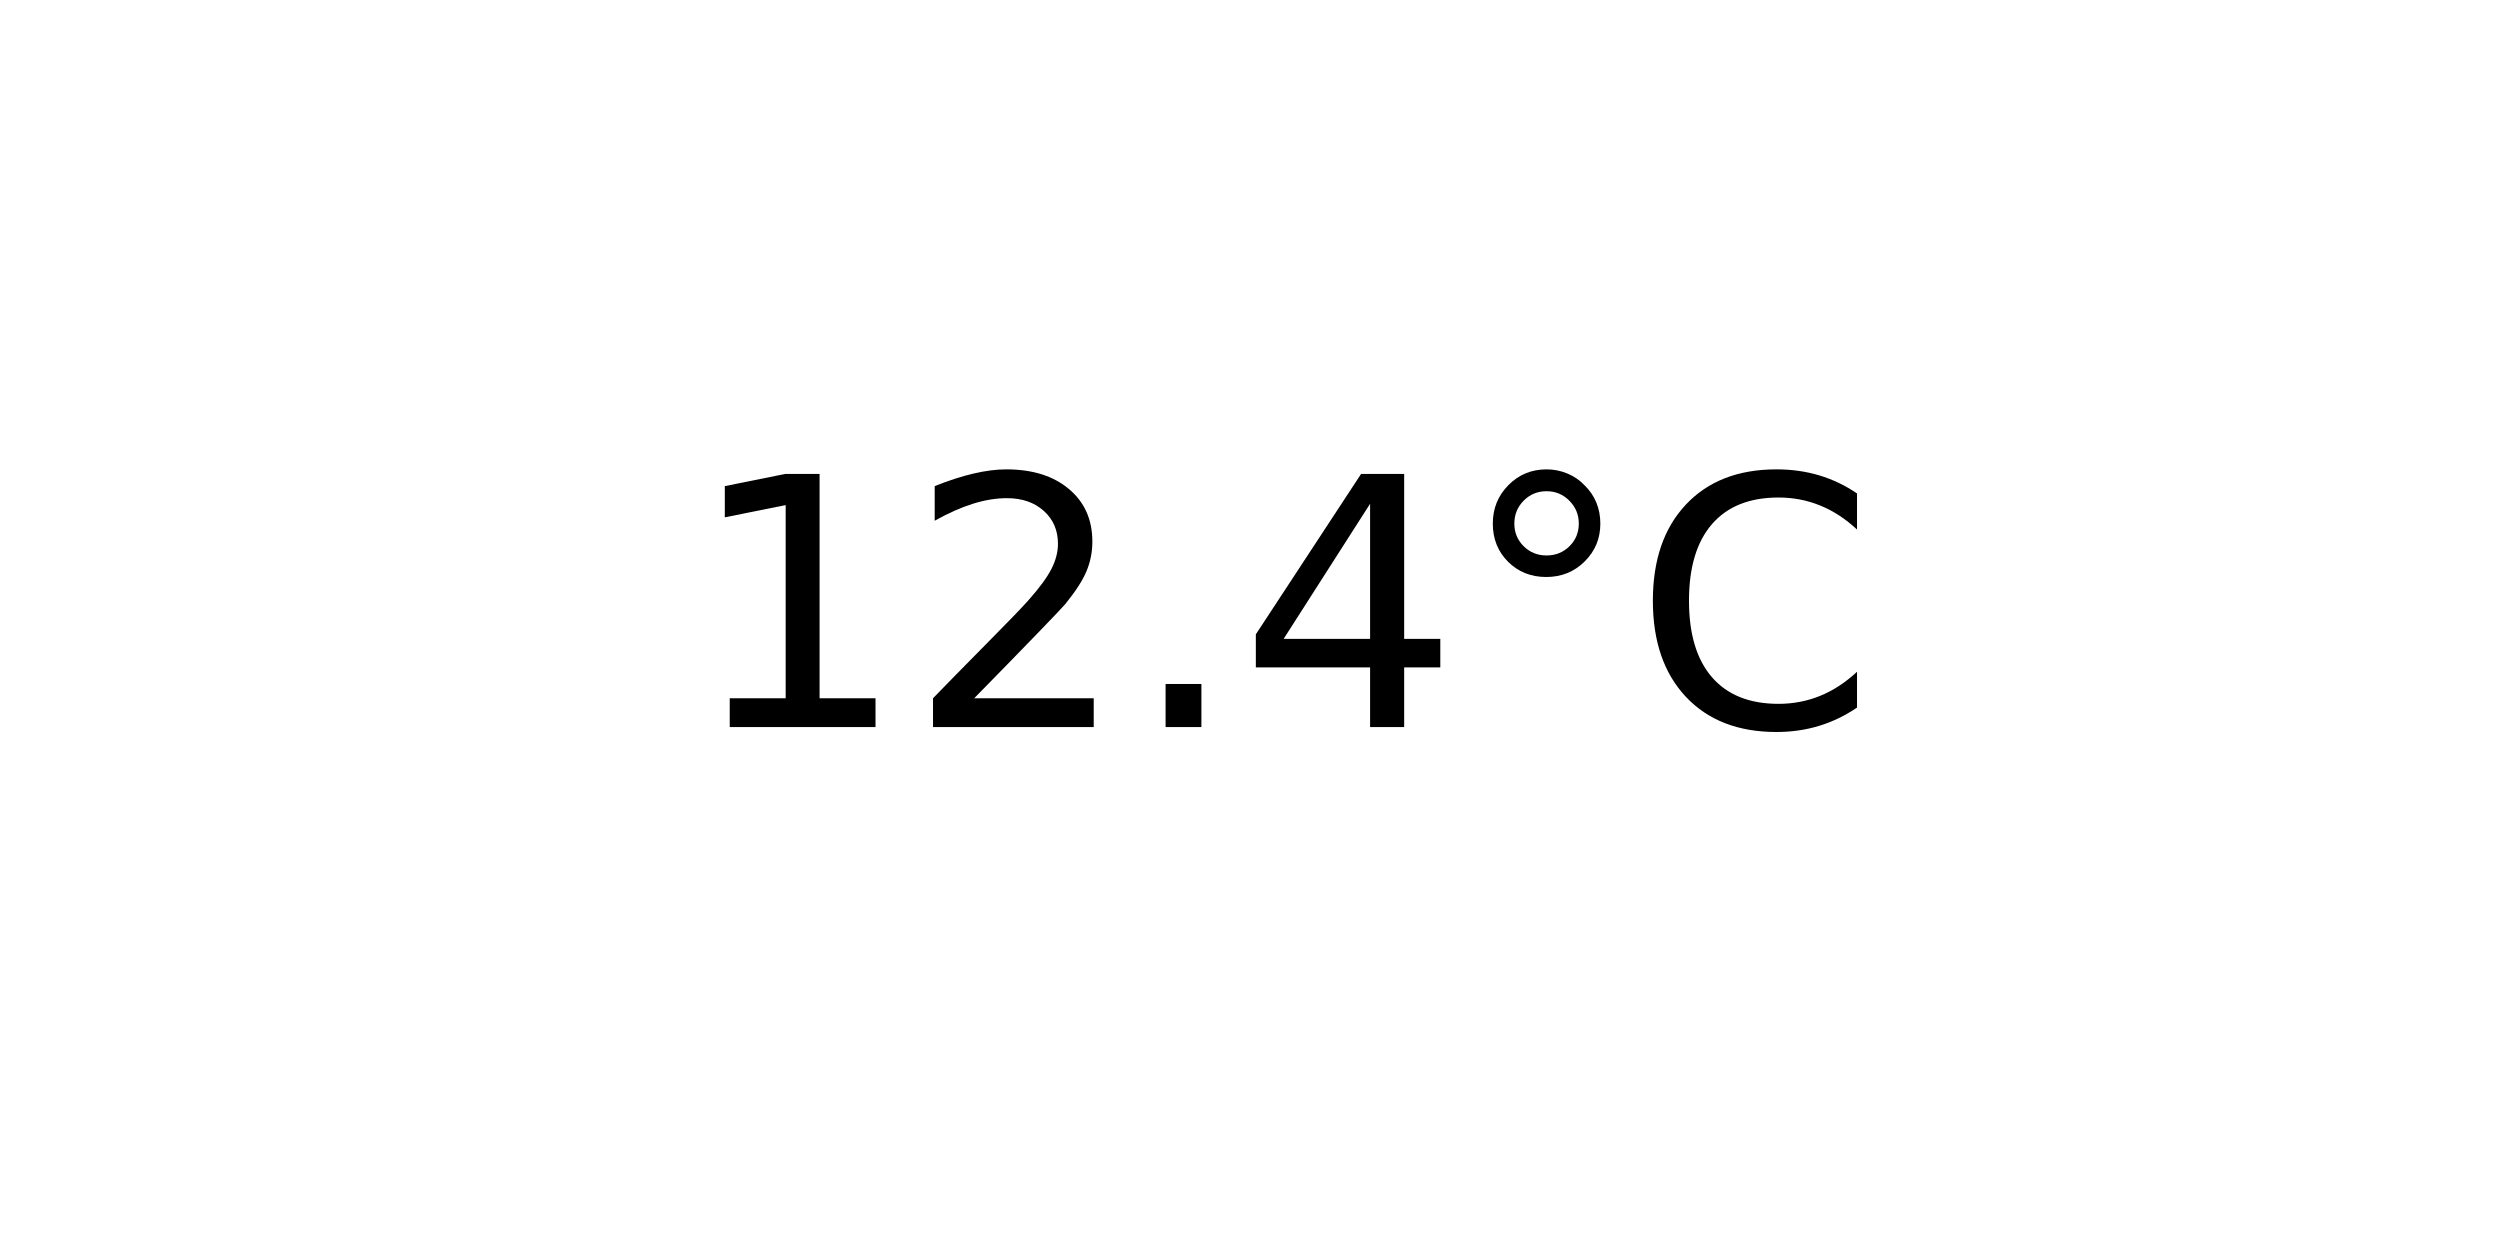
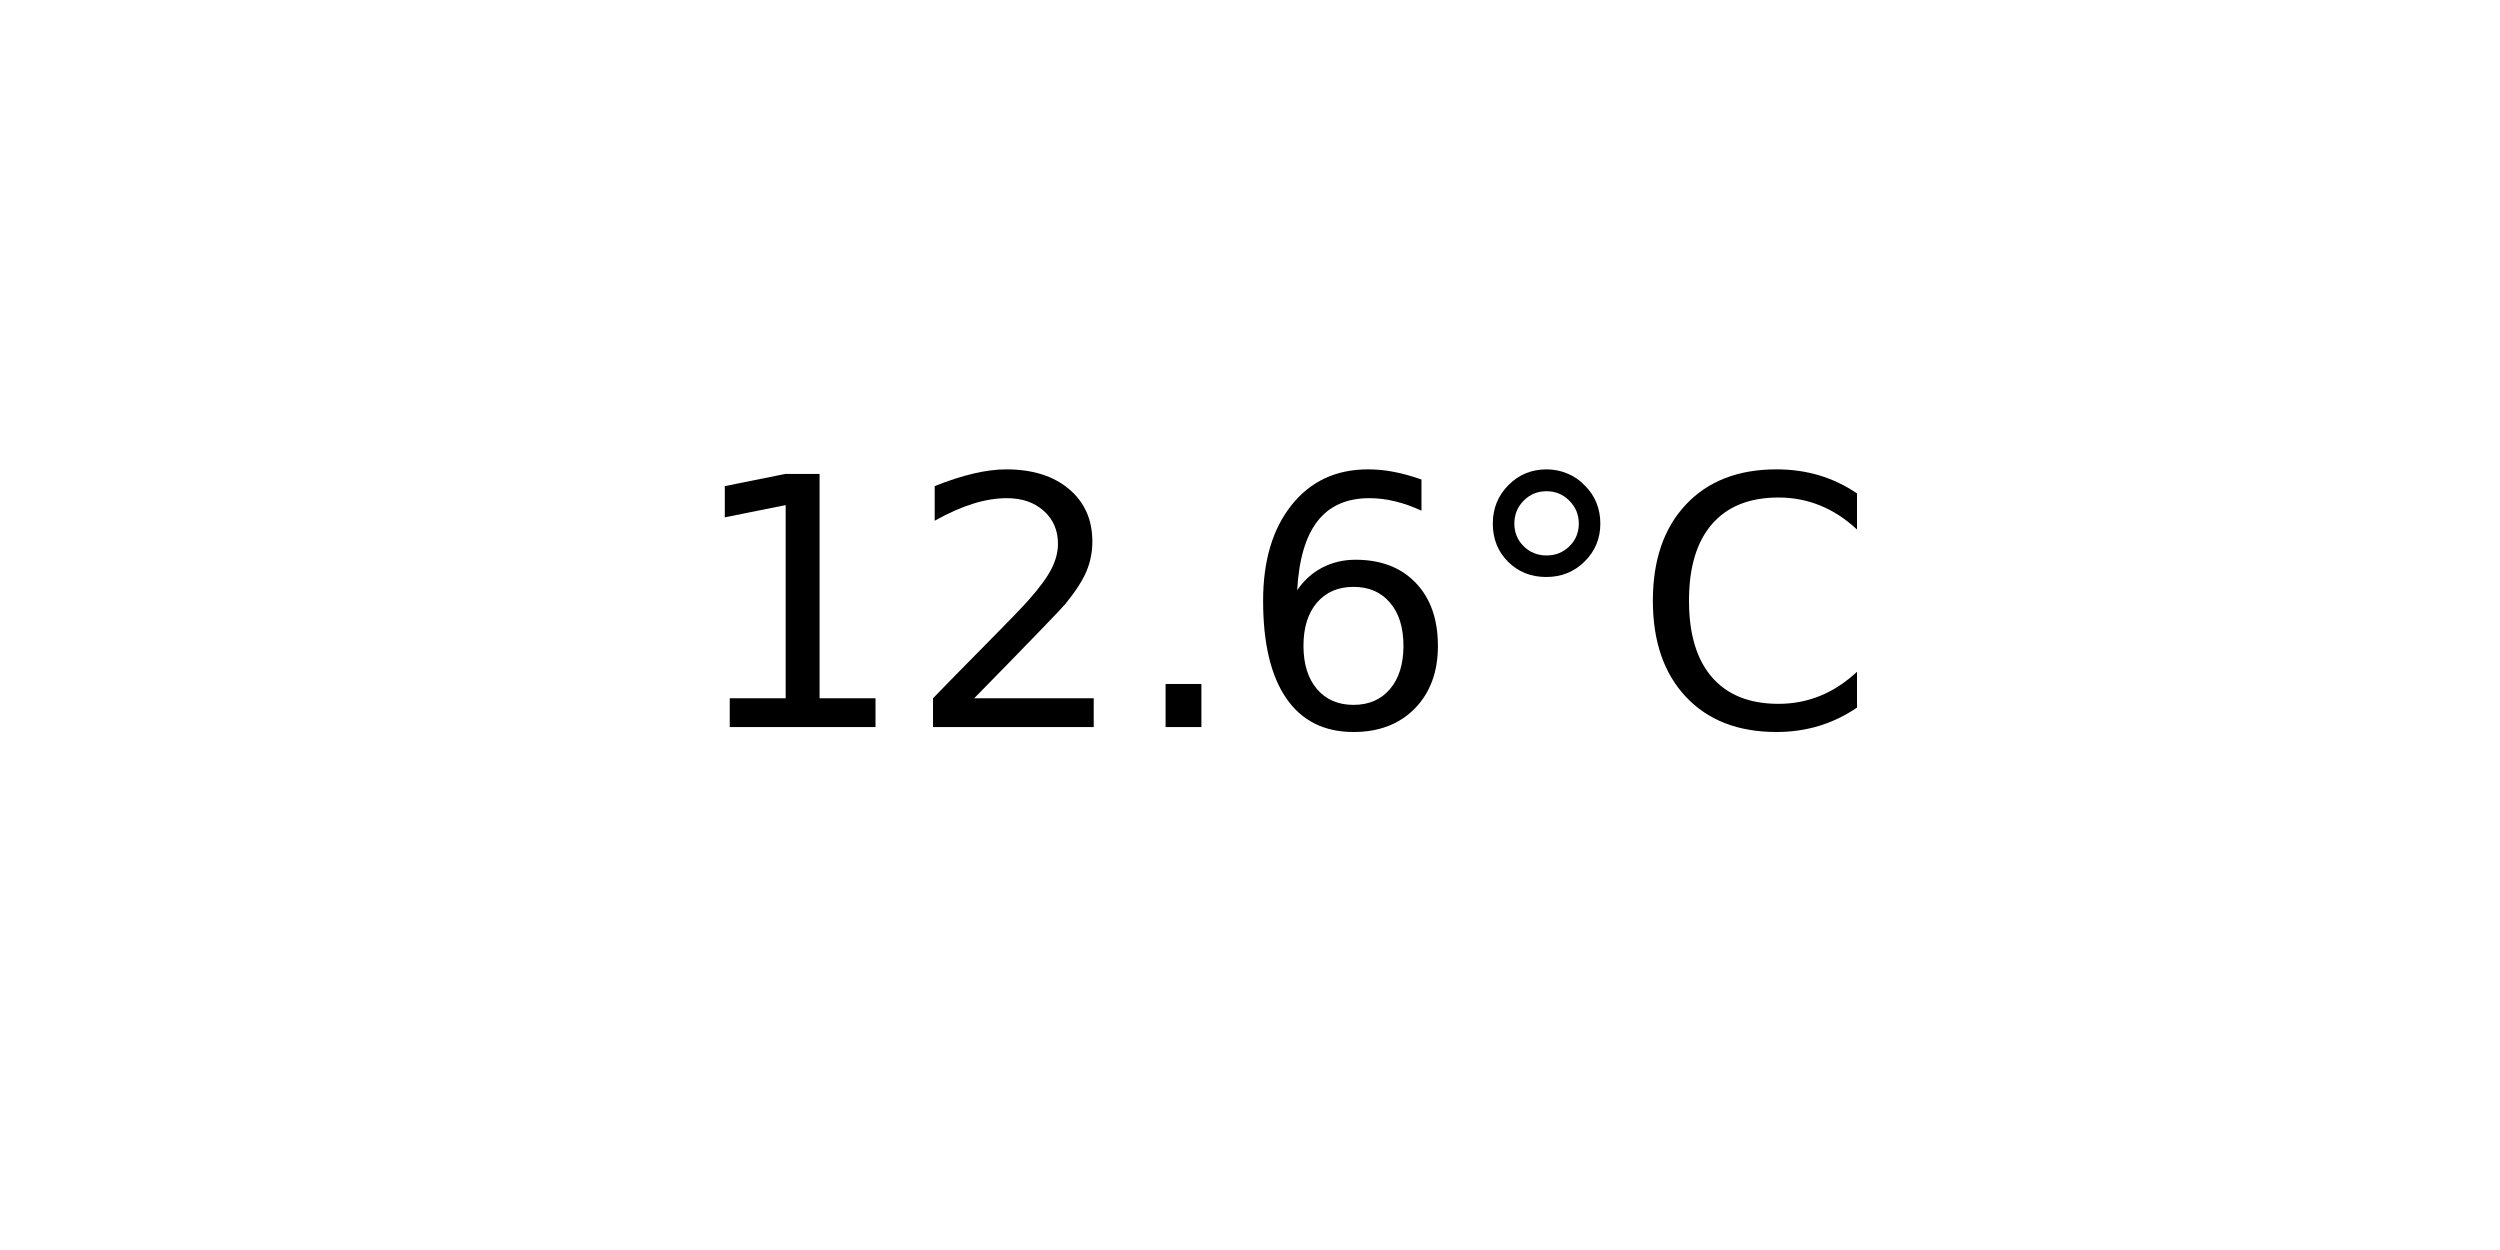
<svg xmlns="http://www.w3.org/2000/svg" xmlns:xlink="http://www.w3.org/1999/xlink" width="72pt" height="36pt" viewBox="0 0 72 36" version="1.1">
  <defs>
    <style type="text/css">*{stroke-linejoin: round; stroke-linecap: butt}</style>
  </defs>
  <g id="figure_1">
    <g id="axes_1">
      <g id="text_1">
        <g transform="translate(19.77578 20.93937) scale(0.1 -0.1)">
          <defs>
            <path id="DejaVuSans-31" d="M 794 531  L 1825 531  L 1825 4091  L 703 3866  L 703 4441  L 1819 4666  L 2450 4666  L 2450 531  L 3481 531  L 3481 0  L 794 0  L 794 531  z " transform="scale(0.015625)" />
            <path id="DejaVuSans-32" d="M 1228 531  L 3431 531  L 3431 0  L 469 0  L 469 531  Q 828 903 1448 1529  Q 2069 2156 2228 2338  Q 2531 2678 2651 2914  Q 2772 3150 2772 3378  Q 2772 3750 2511 3984  Q 2250 4219 1831 4219  Q 1534 4219 1204 4116  Q 875 4013 500 3803  L 500 4441  Q 881 4594 1212 4672  Q 1544 4750 1819 4750  Q 2544 4750 2975 4387  Q 3406 4025 3406 3419  Q 3406 3131 3298 2873  Q 3191 2616 2906 2266  Q 2828 2175 2409 1742  Q 1991 1309 1228 531  z " transform="scale(0.015625)" />
            <path id="DejaVuSans-2e" d="M 684 794  L 1344 794  L 1344 0  L 684 0  L 684 794  z " transform="scale(0.015625)" />
-             <path id="DejaVuSans-34" d="M 2419 4116  L 825 1625  L 2419 1625  L 2419 4116  z M 2253 4666  L 3047 4666  L 3047 1625  L 3713 1625  L 3713 1100  L 3047 1100  L 3047 0  L 2419 0  L 2419 1100  L 313 1100  L 313 1709  L 2253 4666  z " transform="scale(0.015625)" />
+             <path id="DejaVuSans-36" d="M 2113 2584  Q 1688 2584 1439 2293  Q 1191 2003 1191 1497  Q 1191 994 1439 701  Q 1688 409 2113 409  Q 2538 409 2786 701  Q 3034 994 3034 1497  Q 3034 2003 2786 2293  Q 2538 2584 2113 2584  z M 3366 4563  L 3366 3988  Q 3128 4100 2886 4159  Q 2644 4219 2406 4219  Q 1781 4219 1451 3797  Q 1122 3375 1075 2522  Q 1259 2794 1537 2939  Q 1816 3084 2150 3084  Q 2853 3084 3261 2657  Q 3669 2231 3669 1497  Q 3669 778 3244 343  Q 2819 -91 2113 -91  Q 1303 -91 875 529  Q 447 1150 447 2328  Q 447 3434 972 4092  Q 1497 4750 2381 4750  Q 2619 4750 2861 4703  Q 3103 4656 3366 4563  z " transform="scale(0.015625)" />
            <path id="DejaVuSans-b0" d="M 1600 4347  Q 1350 4347 1178 4173  Q 1006 4000 1006 3750  Q 1006 3503 1178 3333  Q 1350 3163 1600 3163  Q 1850 3163 2022 3333  Q 2194 3503 2194 3750  Q 2194 3997 2020 4172  Q 1847 4347 1600 4347  z M 1600 4750  Q 1800 4750 1984 4673  Q 2169 4597 2303 4453  Q 2447 4313 2519 4134  Q 2591 3956 2591 3750  Q 2591 3338 2302 3052  Q 2013 2766 1594 2766  Q 1172 2766 890 3047  Q 609 3328 609 3750  Q 609 4169 896 4459  Q 1184 4750 1600 4750  z " transform="scale(0.015625)" />
            <path id="DejaVuSans-43" d="M 4122 4306  L 4122 3641  Q 3803 3938 3442 4084  Q 3081 4231 2675 4231  Q 1875 4231 1450 3742  Q 1025 3253 1025 2328  Q 1025 1406 1450 917  Q 1875 428 2675 428  Q 3081 428 3442 575  Q 3803 722 4122 1019  L 4122 359  Q 3791 134 3420 21  Q 3050 -91 2638 -91  Q 1578 -91 968 557  Q 359 1206 359 2328  Q 359 3453 968 4101  Q 1578 4750 2638 4750  Q 3056 4750 3426 4639  Q 3797 4528 4122 4306  z " transform="scale(0.015625)" />
          </defs>
          <use xlink:href="#DejaVuSans-31" />
          <use xlink:href="#DejaVuSans-32" x="63.623" />
          <use xlink:href="#DejaVuSans-2e" x="127.246" />
-           <use xlink:href="#DejaVuSans-34" x="159.033" />
+           <use xlink:href="#DejaVuSans-36" x="159.033" />
          <use xlink:href="#DejaVuSans-b0" x="222.656" />
          <use xlink:href="#DejaVuSans-43" x="272.656" />
        </g>
      </g>
    </g>
  </g>
</svg>
